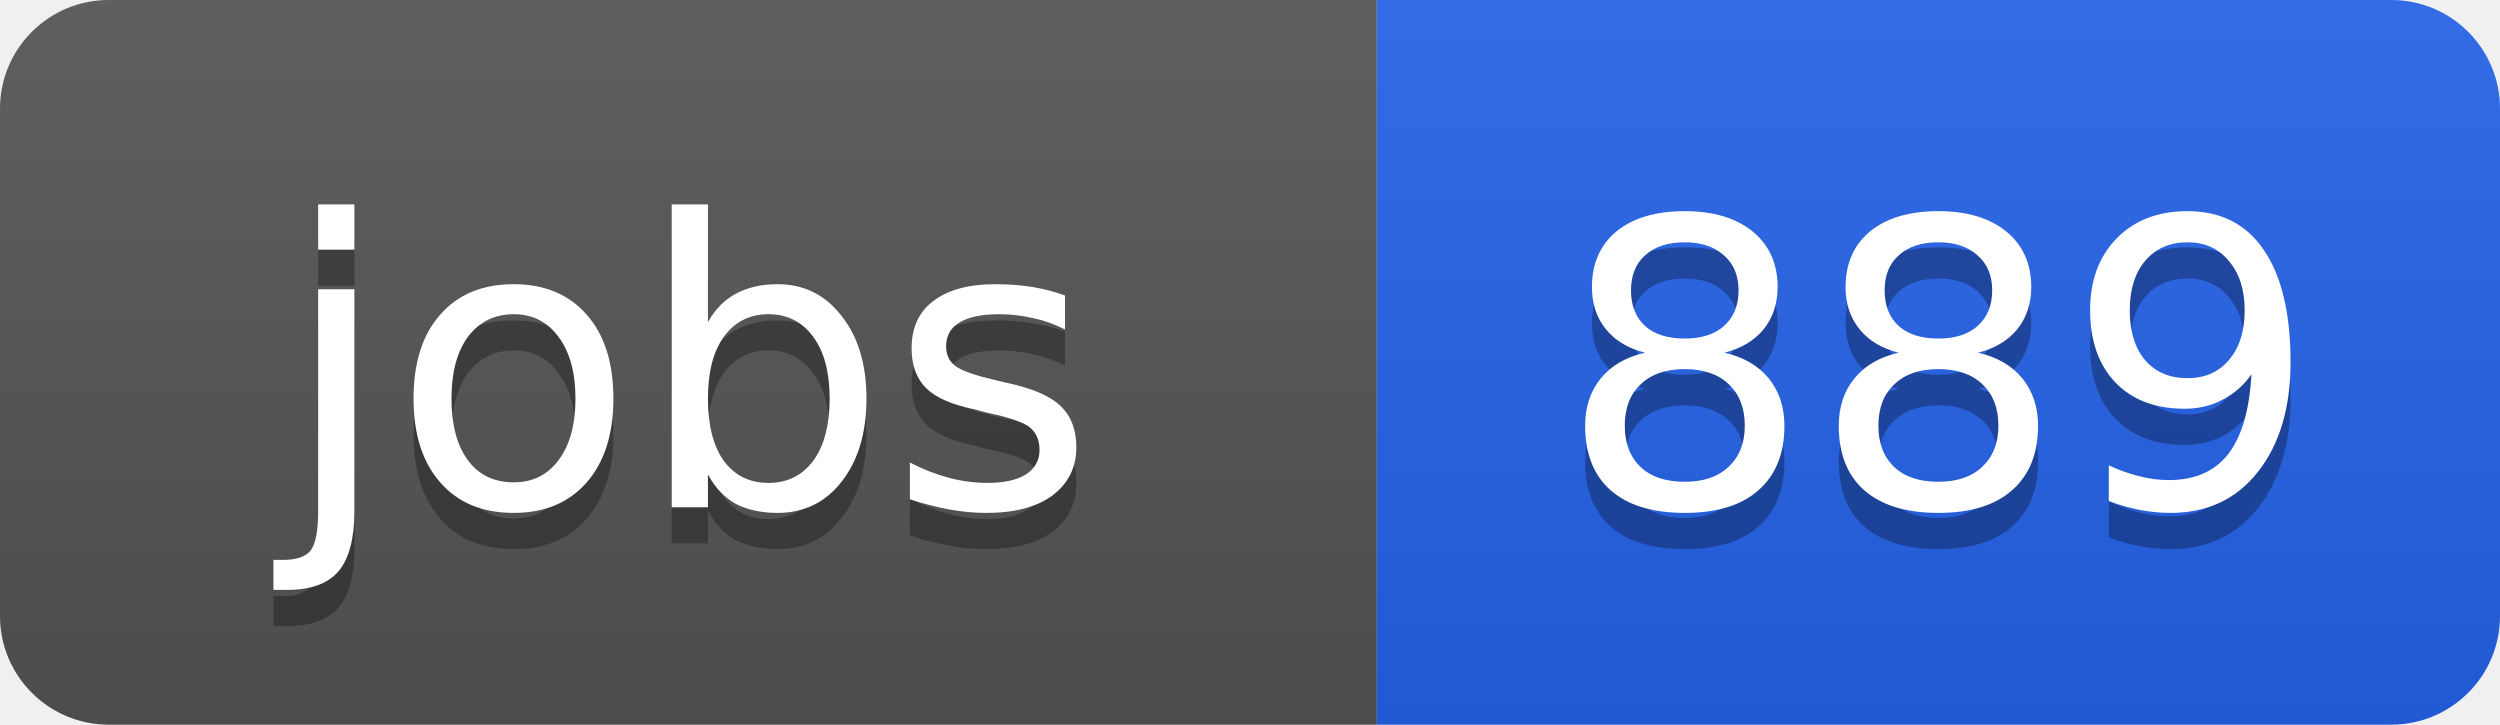
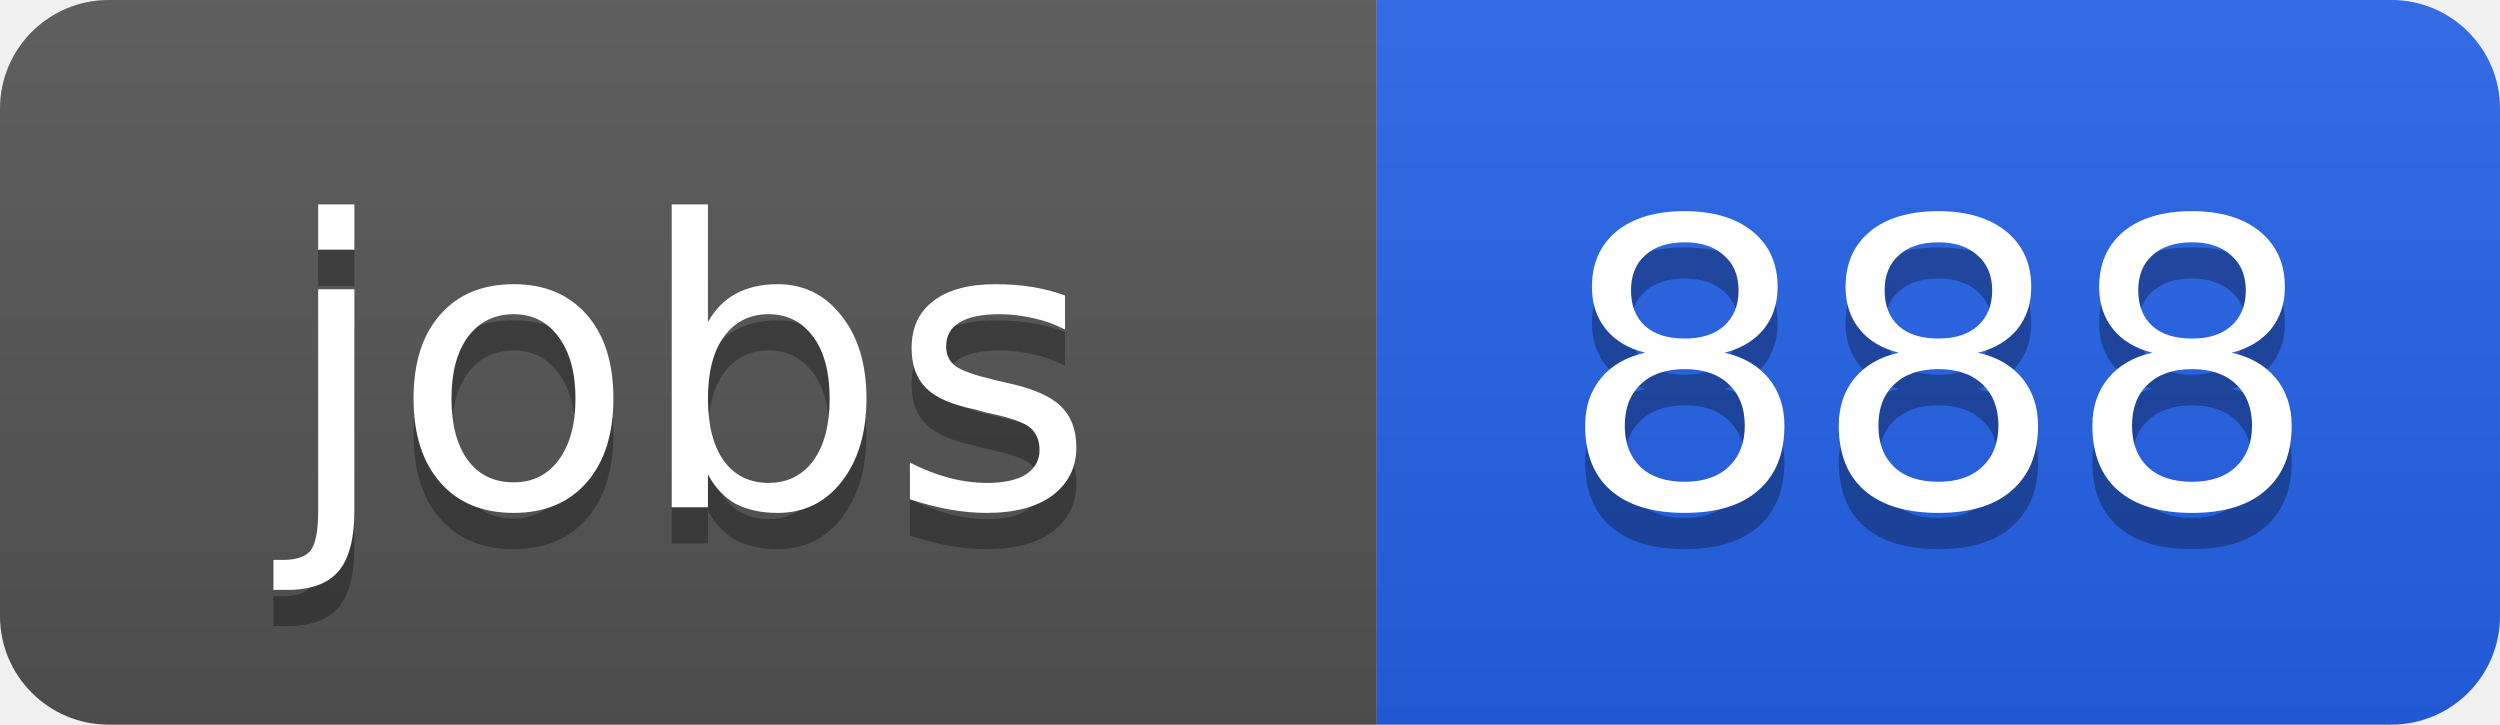
<svg xmlns="http://www.w3.org/2000/svg" width="69" height="20">
  <linearGradient id="b" x2="0" y2="100%">
    <stop offset="0" stop-color="#bbb" stop-opacity=".1" />
    <stop offset="1" stop-opacity=".1" />
  </linearGradient>
  <clipPath id="a">
    <rect width="69" height="20" rx="3" fill="#fff" />
  </clipPath>
  <g clip-path="url(#a)">
    <path fill="#555" d="M0 0h38v20H0z" />
    <path fill="#2563eb" d="M38 0h31v20H38z" />
    <path fill="url(#b)" d="M0 0h69v20H0z" />
  </g>
  <g fill="#fff" text-anchor="middle" font-family="DejaVu Sans,Verdana,Geneva,sans-serif" font-size="11">
    <text x="19" y="15" fill="#010101" fill-opacity=".3">jobs</text>
    <text x="19" y="14">jobs</text>
-     <text x="53.5" y="15" fill="#010101" fill-opacity=".3">889</text>
-     <text x="53.5" y="14">889</text>
+     <text x="53.5" y="15" fill="#010101" fill-opacity=".3">888</text>
+     <text x="53.5" y="14">888</text>
  </g>
</svg>
